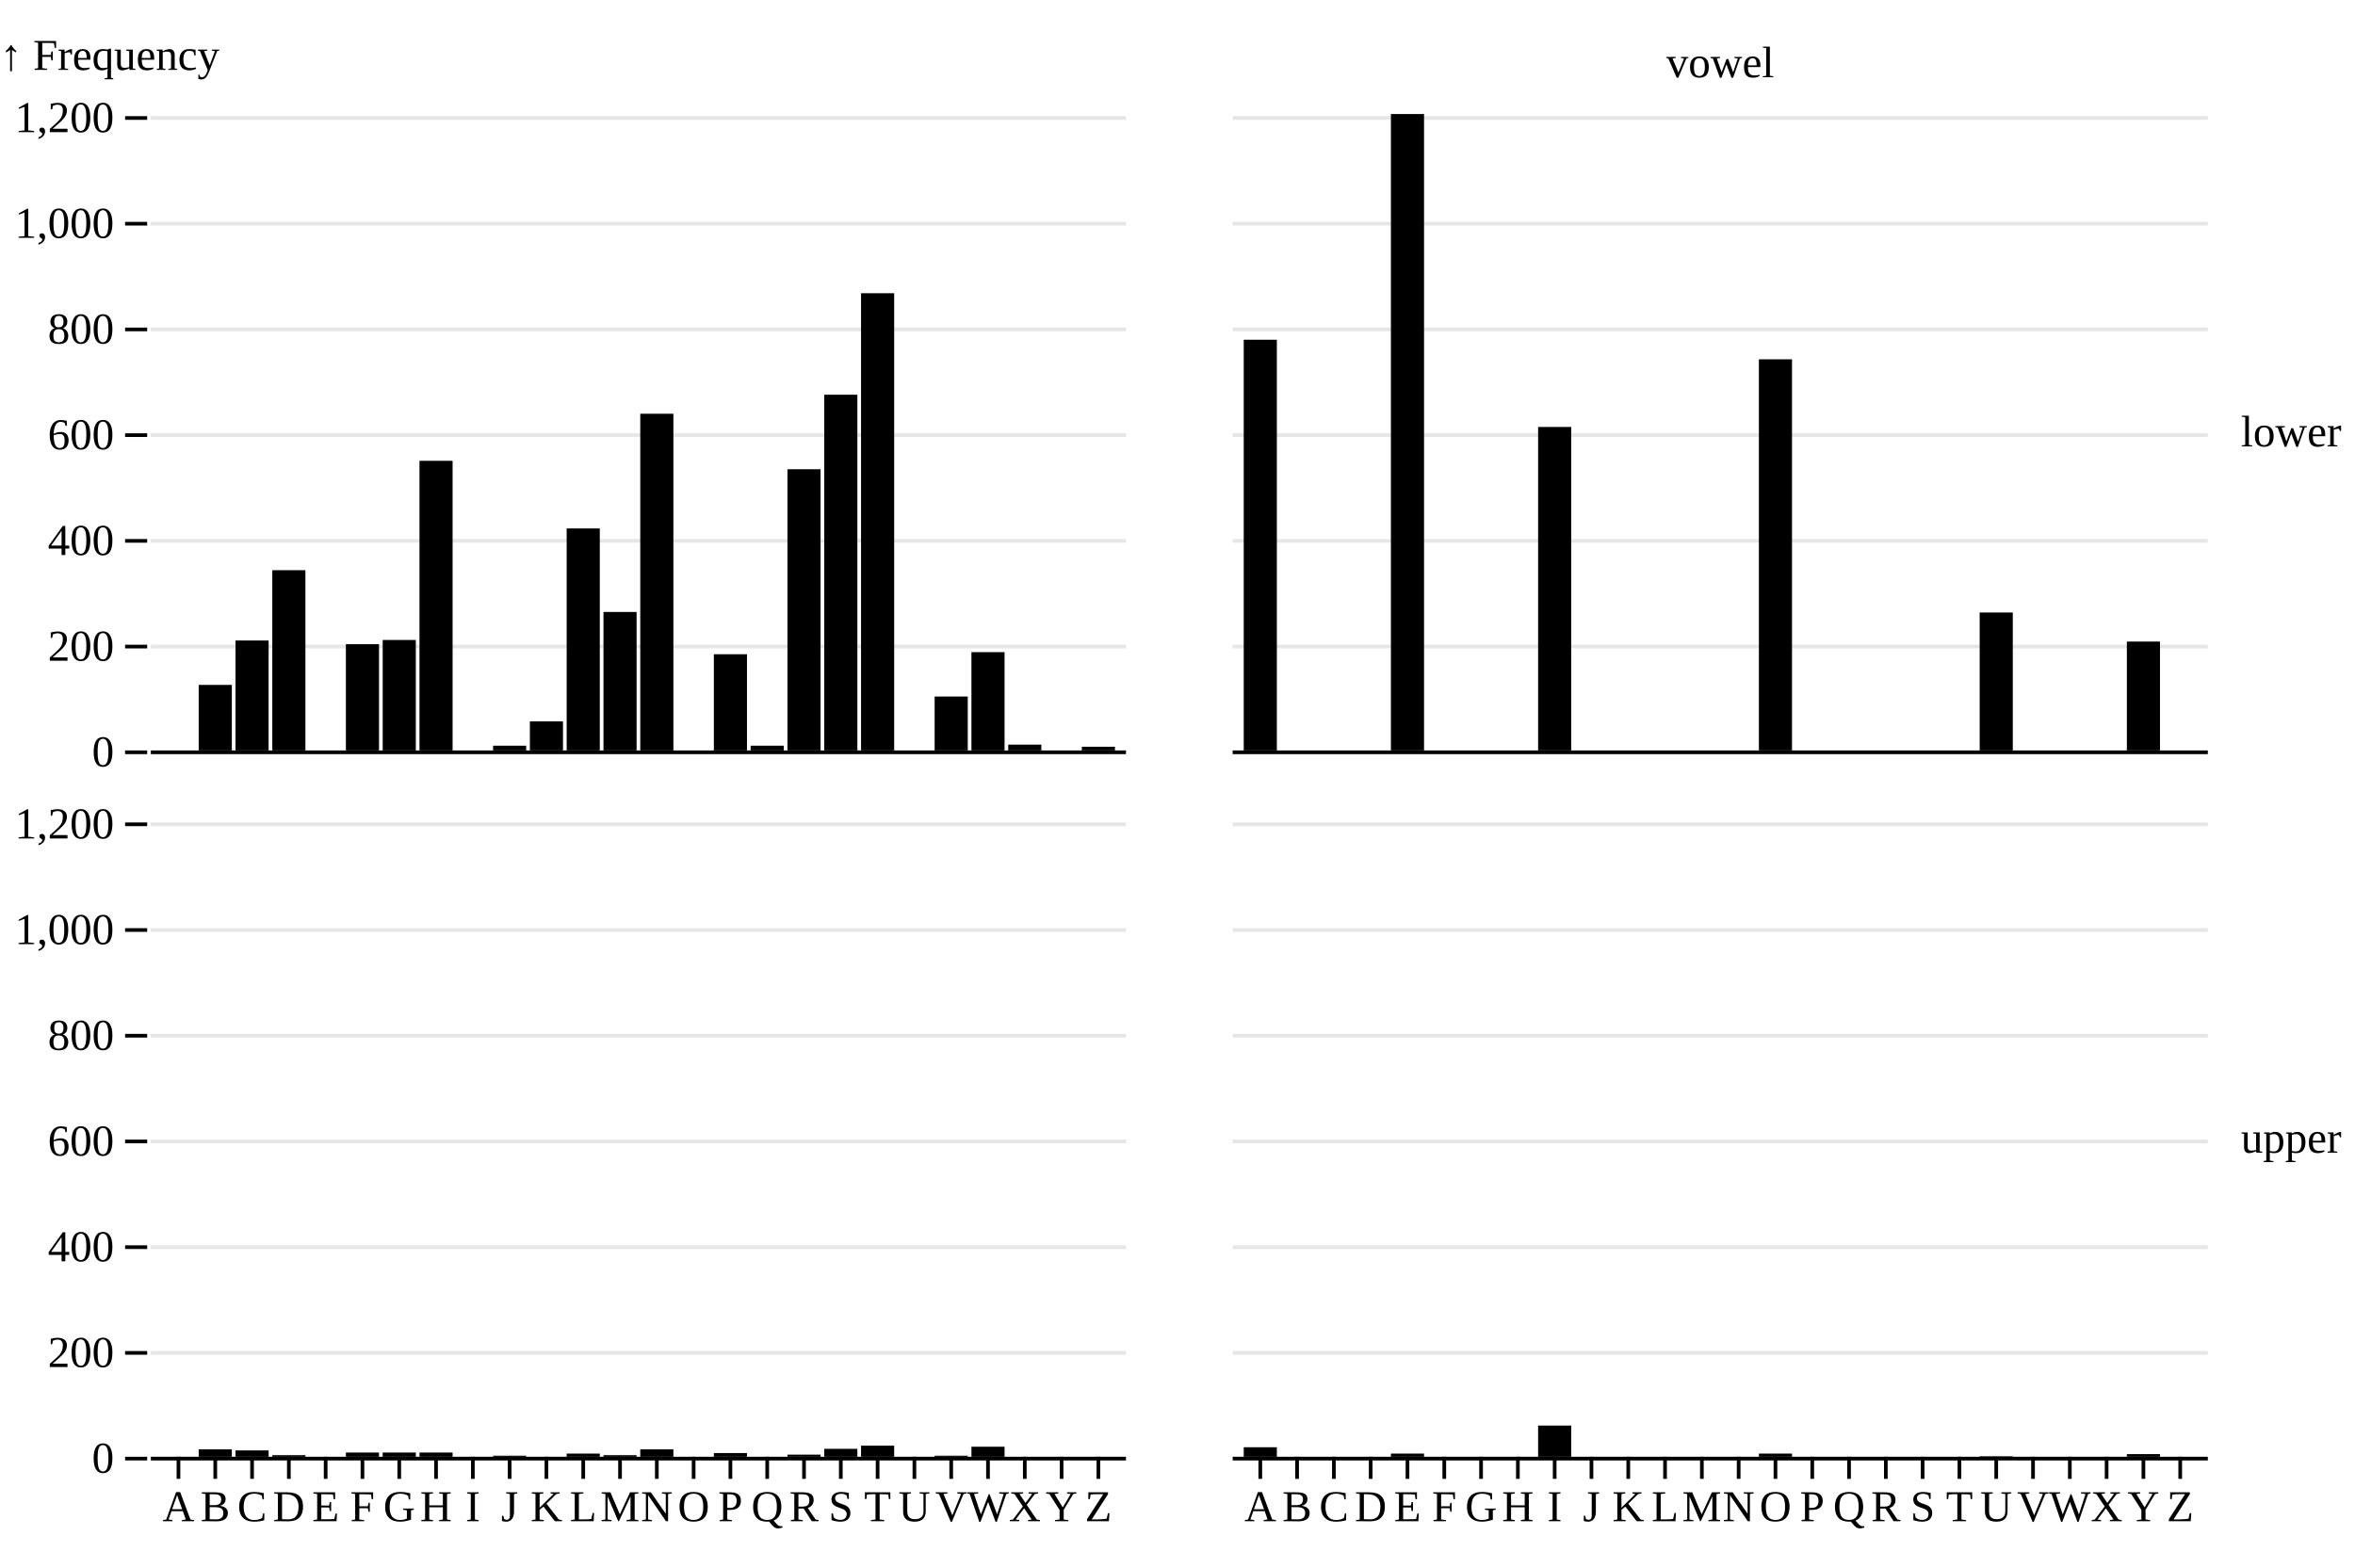
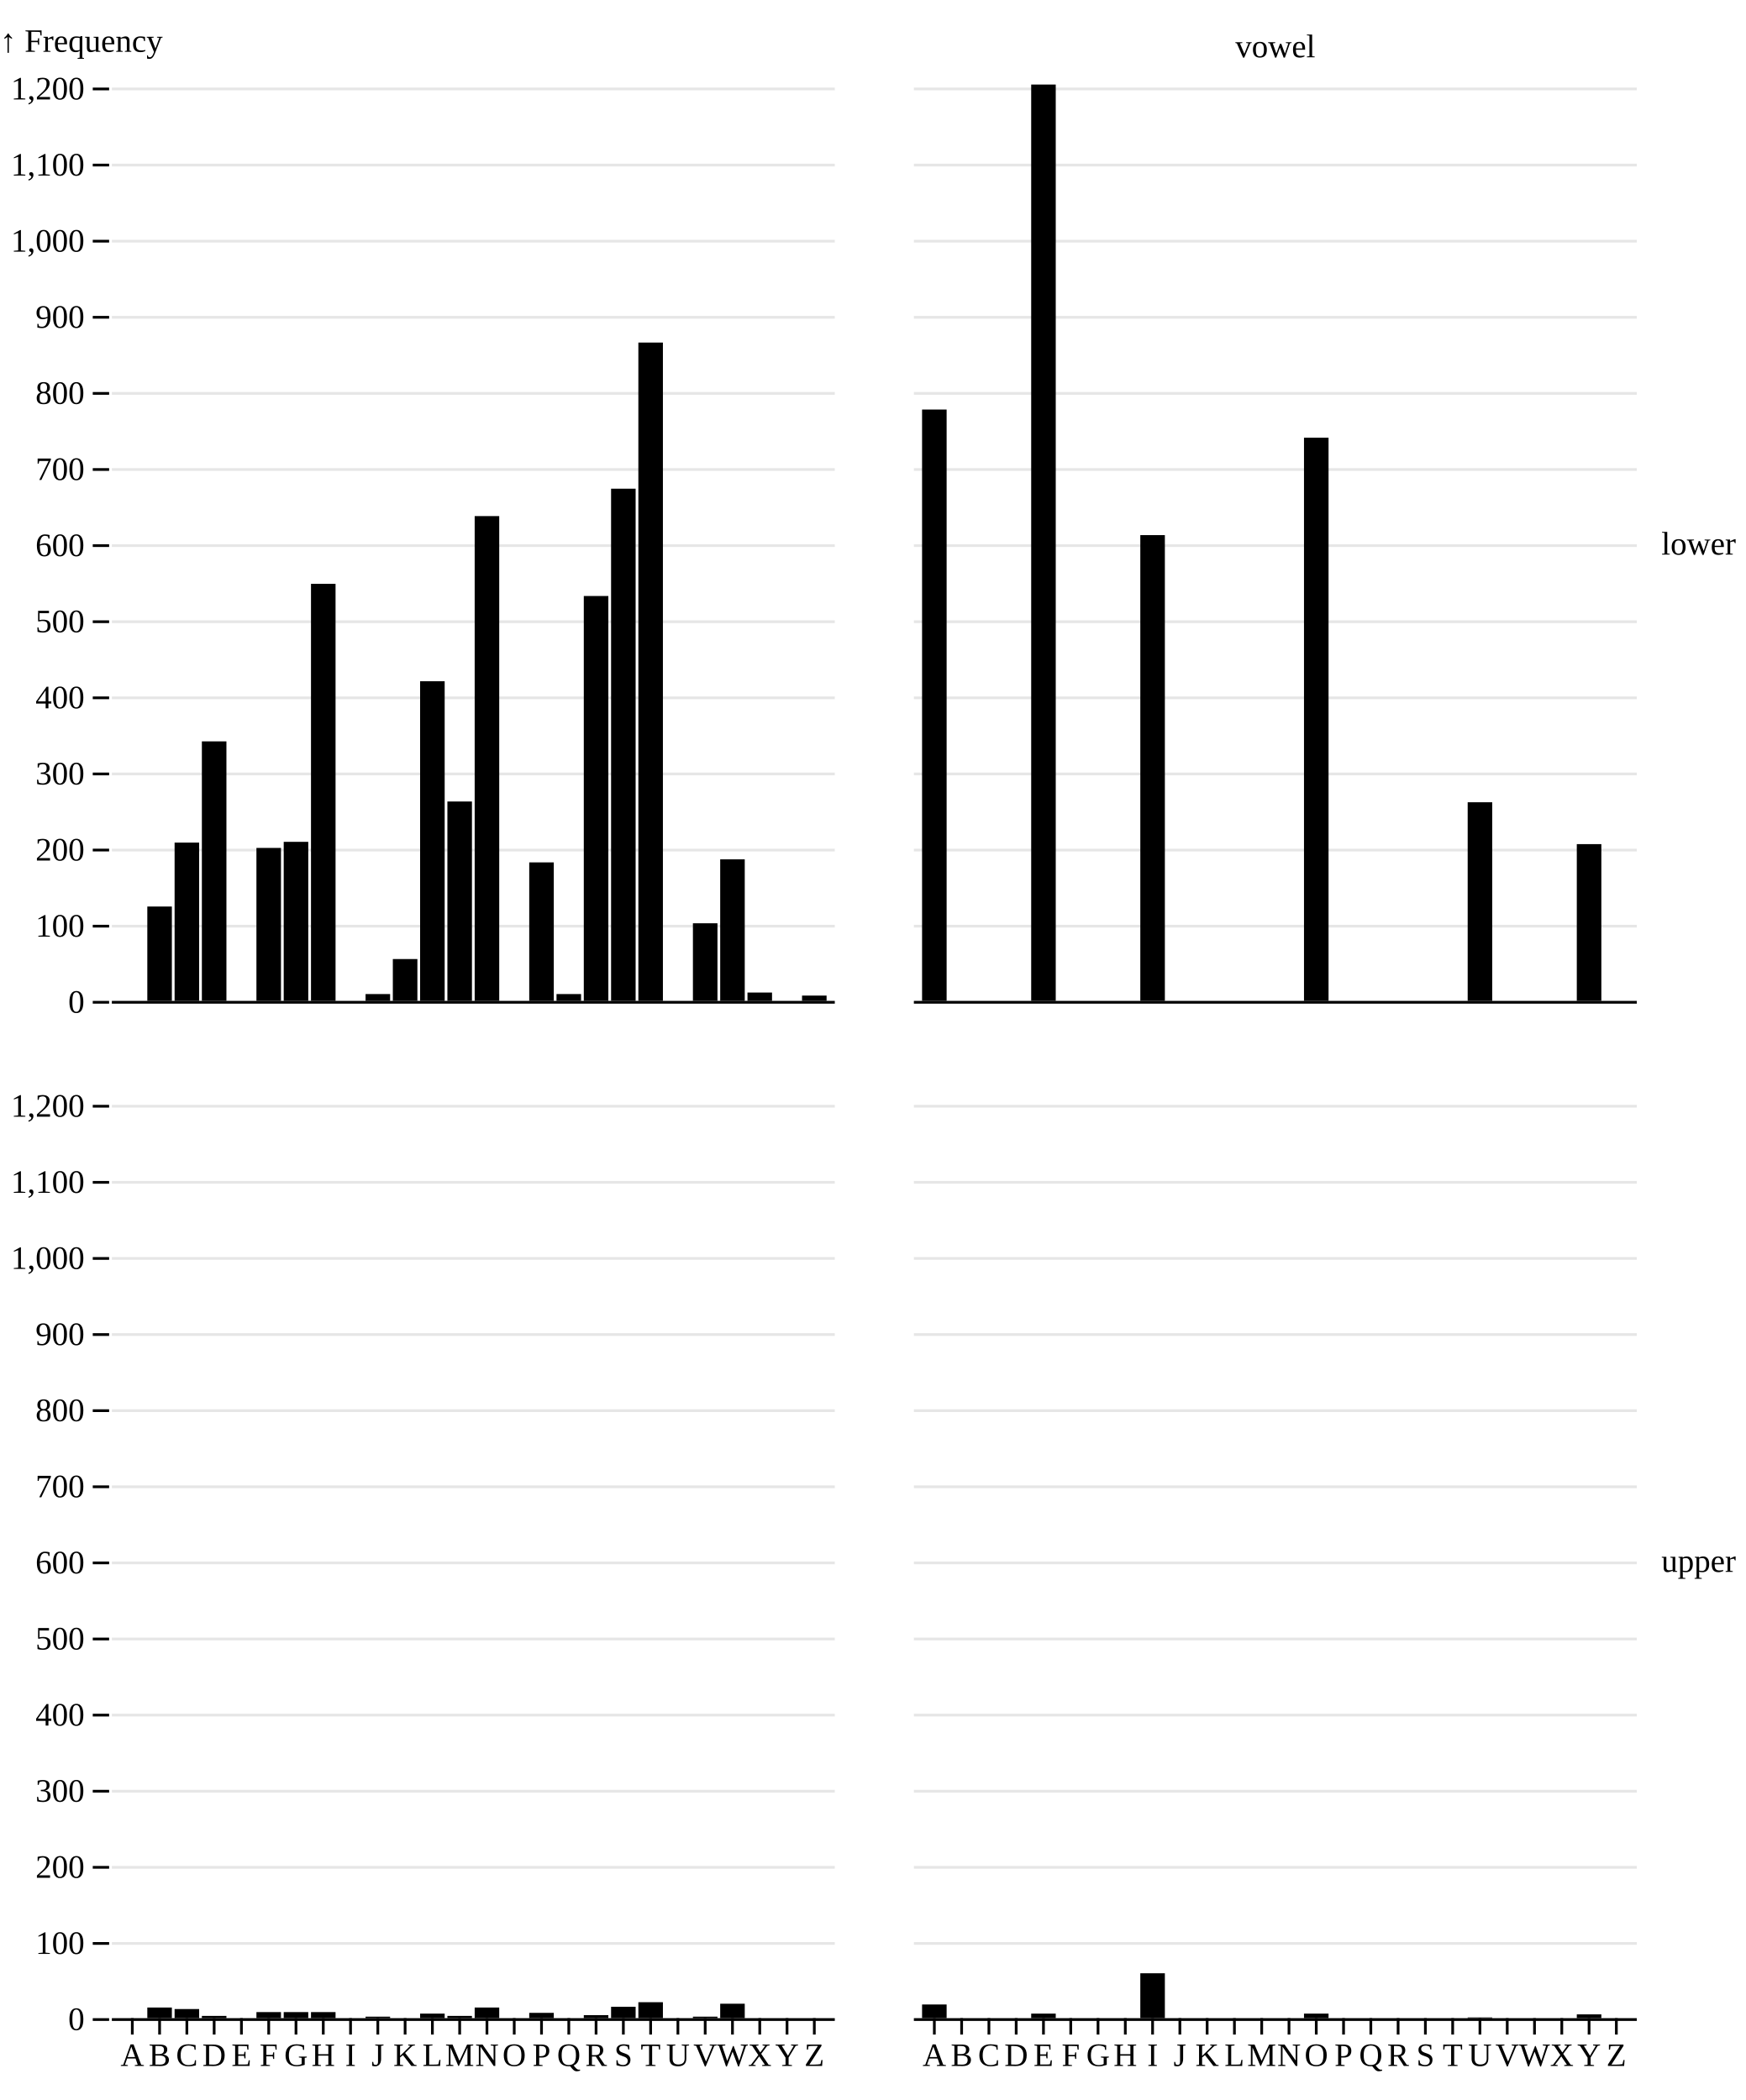
- <svg xmlns="http://www.w3.org/2000/svg" class="plot" fill="currentColor" text-anchor="middle" width="640" height="426" viewBox="0 0 640 426">
+ <svg xmlns="http://www.w3.org/2000/svg" class="plot" fill="currentColor" text-anchor="middle" width="640" height="770" viewBox="0 0 640 770">
  <g transform="translate(600,0)" fill="none" text-anchor="start">
-     <g class="tick" opacity="1" transform="translate(0,117.5)">
+     <g class="tick" opacity="1" transform="translate(0,199.5)">
      <line stroke="currentColor" x2="0" />
      <text fill="currentColor" x="9" dy="0.32em">lower</text>
    </g>
-     <g class="tick" opacity="1" transform="translate(0,309.5)">
+     <g class="tick" opacity="1" transform="translate(0,572.5)">
      <line stroke="currentColor" x2="0" />
      <text fill="currentColor" x="9" dy="0.32em">upper</text>
    </g>
  </g>
  <g transform="translate(0,30)" fill="none" text-anchor="middle">
    <g class="tick" opacity="1" transform="translate(173.5,0)">
      <line stroke="currentColor" y2="0" />
      <text fill="currentColor" y="-9" dy="0em" />
    </g>
    <g class="tick" opacity="1" transform="translate(467.5,0)">
      <line stroke="currentColor" y2="0" />
      <text fill="currentColor" y="-9" dy="0em">vowel</text>
    </g>
  </g>
  <g>
    <g transform="translate(0,31)">
      <g transform="translate(40,0)" fill="none" text-anchor="end">
-         <g class="tick" opacity="1" transform="translate(0,173.5)">
+         <g class="tick" opacity="1" transform="translate(0,336.5)">
          <line stroke="currentColor" x2="-6" />
          <text fill="currentColor" x="-9" dy="0.32em">0</text>
          <path stroke="currentColor" stroke-opacity="0.1" d="M1,0h265M295,0h265" />
        </g>
-         <g class="tick" opacity="1" transform="translate(0,144.7625)">
+         <g class="tick" opacity="1" transform="translate(0,308.593)">
+           <line stroke="currentColor" x2="-6" />
+           <text fill="currentColor" x="-9" dy="0.32em">100</text>
+           <path stroke="currentColor" stroke-opacity="0.1" d="M1,0h265M295,0h265" />
+         </g>
+         <g class="tick" opacity="1" transform="translate(0,280.686)">
          <line stroke="currentColor" x2="-6" />
          <text fill="currentColor" x="-9" dy="0.32em">200</text>
          <path stroke="currentColor" stroke-opacity="0.1" d="M1,0h265M295,0h265" />
        </g>
-         <g class="tick" opacity="1" transform="translate(0,116.0249)">
+         <g class="tick" opacity="1" transform="translate(0,252.7791)">
+           <line stroke="currentColor" x2="-6" />
+           <text fill="currentColor" x="-9" dy="0.32em">300</text>
+           <path stroke="currentColor" stroke-opacity="0.1" d="M1,0h265M295,0h265" />
+         </g>
+         <g class="tick" opacity="1" transform="translate(0,224.8721)">
          <line stroke="currentColor" x2="-6" />
          <text fill="currentColor" x="-9" dy="0.32em">400</text>
          <path stroke="currentColor" stroke-opacity="0.1" d="M1,0h265M295,0h265" />
        </g>
-         <g class="tick" opacity="1" transform="translate(0,87.28738)">
+         <g class="tick" opacity="1" transform="translate(0,196.9651)">
+           <line stroke="currentColor" x2="-6" />
+           <text fill="currentColor" x="-9" dy="0.32em">500</text>
+           <path stroke="currentColor" stroke-opacity="0.1" d="M1,0h265M295,0h265" />
+         </g>
+         <g class="tick" opacity="1" transform="translate(0,169.0581)">
          <line stroke="currentColor" x2="-6" />
          <text fill="currentColor" x="-9" dy="0.32em">600</text>
          <path stroke="currentColor" stroke-opacity="0.1" d="M1,0h265M295,0h265" />
        </g>
-         <g class="tick" opacity="1" transform="translate(0,58.54983)">
+         <g class="tick" opacity="1" transform="translate(0,141.1512)">
+           <line stroke="currentColor" x2="-6" />
+           <text fill="currentColor" x="-9" dy="0.32em">700</text>
+           <path stroke="currentColor" stroke-opacity="0.1" d="M1,0h265M295,0h265" />
+         </g>
+         <g class="tick" opacity="1" transform="translate(0,113.2442)">
          <line stroke="currentColor" x2="-6" />
          <text fill="currentColor" x="-9" dy="0.32em">800</text>
          <path stroke="currentColor" stroke-opacity="0.1" d="M1,0h265M295,0h265" />
        </g>
-         <g class="tick" opacity="1" transform="translate(0,29.81229)">
+         <g class="tick" opacity="1" transform="translate(0,85.33721)">
+           <line stroke="currentColor" x2="-6" />
+           <text fill="currentColor" x="-9" dy="0.32em">900</text>
+           <path stroke="currentColor" stroke-opacity="0.1" d="M1,0h265M295,0h265" />
+         </g>
+         <g class="tick" opacity="1" transform="translate(0,57.43023)">
          <line stroke="currentColor" x2="-6" />
          <text fill="currentColor" x="-9" dy="0.32em">1,000</text>
          <path stroke="currentColor" stroke-opacity="0.1" d="M1,0h265M295,0h265" />
        </g>
-         <g class="tick" opacity="1" transform="translate(0,1.074751)">
+         <g class="tick" opacity="1" transform="translate(0,29.52326)">
+           <line stroke="currentColor" x2="-6" />
+           <text fill="currentColor" x="-9" dy="0.32em">1,100</text>
+           <path stroke="currentColor" stroke-opacity="0.1" d="M1,0h265M295,0h265" />
+         </g>
+         <g class="tick" opacity="1" transform="translate(0,1.616279)">
          <line stroke="currentColor" x2="-6" />
          <text fill="currentColor" x="-9" dy="0.32em">1,200</text>
          <path stroke="currentColor" stroke-opacity="0.1" d="M1,0h265M295,0h265" />
        </g>
        <text fill="currentColor" transform="translate(-40,0)" dy="-1em" text-anchor="start">↑ Frequency</text>
      </g>
    </g>
-     <g transform="translate(0,223)">
+     <g transform="translate(0,404)">
      <g transform="translate(40,0)" fill="none" text-anchor="end">
-         <g class="tick" opacity="1" transform="translate(0,173.5)">
+         <g class="tick" opacity="1" transform="translate(0,336.5)">
          <line stroke="currentColor" x2="-6" />
          <text fill="currentColor" x="-9" dy="0.32em">0</text>
          <path stroke="currentColor" stroke-opacity="0.1" d="M1,0h265M295,0h265" />
        </g>
-         <g class="tick" opacity="1" transform="translate(0,144.7625)">
+         <g class="tick" opacity="1" transform="translate(0,308.593)">
+           <line stroke="currentColor" x2="-6" />
+           <text fill="currentColor" x="-9" dy="0.32em">100</text>
+           <path stroke="currentColor" stroke-opacity="0.1" d="M1,0h265M295,0h265" />
+         </g>
+         <g class="tick" opacity="1" transform="translate(0,280.686)">
          <line stroke="currentColor" x2="-6" />
          <text fill="currentColor" x="-9" dy="0.32em">200</text>
          <path stroke="currentColor" stroke-opacity="0.1" d="M1,0h265M295,0h265" />
        </g>
-         <g class="tick" opacity="1" transform="translate(0,116.0249)">
+         <g class="tick" opacity="1" transform="translate(0,252.7791)">
+           <line stroke="currentColor" x2="-6" />
+           <text fill="currentColor" x="-9" dy="0.32em">300</text>
+           <path stroke="currentColor" stroke-opacity="0.1" d="M1,0h265M295,0h265" />
+         </g>
+         <g class="tick" opacity="1" transform="translate(0,224.8721)">
          <line stroke="currentColor" x2="-6" />
          <text fill="currentColor" x="-9" dy="0.32em">400</text>
          <path stroke="currentColor" stroke-opacity="0.1" d="M1,0h265M295,0h265" />
        </g>
-         <g class="tick" opacity="1" transform="translate(0,87.28738)">
+         <g class="tick" opacity="1" transform="translate(0,196.9651)">
+           <line stroke="currentColor" x2="-6" />
+           <text fill="currentColor" x="-9" dy="0.32em">500</text>
+           <path stroke="currentColor" stroke-opacity="0.1" d="M1,0h265M295,0h265" />
+         </g>
+         <g class="tick" opacity="1" transform="translate(0,169.0581)">
          <line stroke="currentColor" x2="-6" />
          <text fill="currentColor" x="-9" dy="0.32em">600</text>
          <path stroke="currentColor" stroke-opacity="0.1" d="M1,0h265M295,0h265" />
        </g>
-         <g class="tick" opacity="1" transform="translate(0,58.54983)">
+         <g class="tick" opacity="1" transform="translate(0,141.1512)">
+           <line stroke="currentColor" x2="-6" />
+           <text fill="currentColor" x="-9" dy="0.32em">700</text>
+           <path stroke="currentColor" stroke-opacity="0.1" d="M1,0h265M295,0h265" />
+         </g>
+         <g class="tick" opacity="1" transform="translate(0,113.2442)">
          <line stroke="currentColor" x2="-6" />
          <text fill="currentColor" x="-9" dy="0.32em">800</text>
          <path stroke="currentColor" stroke-opacity="0.1" d="M1,0h265M295,0h265" />
        </g>
-         <g class="tick" opacity="1" transform="translate(0,29.81229)">
+         <g class="tick" opacity="1" transform="translate(0,85.33721)">
+           <line stroke="currentColor" x2="-6" />
+           <text fill="currentColor" x="-9" dy="0.32em">900</text>
+           <path stroke="currentColor" stroke-opacity="0.1" d="M1,0h265M295,0h265" />
+         </g>
+         <g class="tick" opacity="1" transform="translate(0,57.43023)">
          <line stroke="currentColor" x2="-6" />
          <text fill="currentColor" x="-9" dy="0.32em">1,000</text>
          <path stroke="currentColor" stroke-opacity="0.1" d="M1,0h265M295,0h265" />
        </g>
-         <g class="tick" opacity="1" transform="translate(0,1.074751)">
+         <g class="tick" opacity="1" transform="translate(0,29.52326)">
+           <line stroke="currentColor" x2="-6" />
+           <text fill="currentColor" x="-9" dy="0.32em">1,100</text>
+           <path stroke="currentColor" stroke-opacity="0.1" d="M1,0h265M295,0h265" />
+         </g>
+         <g class="tick" opacity="1" transform="translate(0,1.616279)">
          <line stroke="currentColor" x2="-6" />
          <text fill="currentColor" x="-9" dy="0.32em">1,200</text>
          <path stroke="currentColor" stroke-opacity="0.1" d="M1,0h265M295,0h265" />
        </g>
      </g>
    </g>
    <g transform="translate(41,0)">
-       <g transform="translate(0,396)" fill="none" text-anchor="middle">
+       <g transform="translate(0,740)" fill="none" text-anchor="middle">
        <g class="tick" opacity="1" transform="translate(7.5,0)">
          <line stroke="currentColor" y2="6" />
          <text fill="currentColor" y="9" dy="0.71em">A</text>
        </g>
        <g class="tick" opacity="1" transform="translate(17.5,0)">
          <line stroke="currentColor" y2="6" />
          <text fill="currentColor" y="9" dy="0.71em">B</text>
        </g>
        <g class="tick" opacity="1" transform="translate(27.5,0)">
          <line stroke="currentColor" y2="6" />
          <text fill="currentColor" y="9" dy="0.71em">C</text>
        </g>
        <g class="tick" opacity="1" transform="translate(37.5,0)">
          <line stroke="currentColor" y2="6" />
          <text fill="currentColor" y="9" dy="0.71em">D</text>
        </g>
        <g class="tick" opacity="1" transform="translate(47.5,0)">
          <line stroke="currentColor" y2="6" />
          <text fill="currentColor" y="9" dy="0.71em">E</text>
        </g>
        <g class="tick" opacity="1" transform="translate(57.5,0)">
          <line stroke="currentColor" y2="6" />
          <text fill="currentColor" y="9" dy="0.71em">F</text>
        </g>
        <g class="tick" opacity="1" transform="translate(67.5,0)">
          <line stroke="currentColor" y2="6" />
          <text fill="currentColor" y="9" dy="0.71em">G</text>
        </g>
        <g class="tick" opacity="1" transform="translate(77.5,0)">
          <line stroke="currentColor" y2="6" />
          <text fill="currentColor" y="9" dy="0.71em">H</text>
        </g>
        <g class="tick" opacity="1" transform="translate(87.5,0)">
          <line stroke="currentColor" y2="6" />
          <text fill="currentColor" y="9" dy="0.71em">I</text>
        </g>
        <g class="tick" opacity="1" transform="translate(97.5,0)">
          <line stroke="currentColor" y2="6" />
          <text fill="currentColor" y="9" dy="0.71em">J</text>
        </g>
        <g class="tick" opacity="1" transform="translate(107.5,0)">
          <line stroke="currentColor" y2="6" />
          <text fill="currentColor" y="9" dy="0.71em">K</text>
        </g>
        <g class="tick" opacity="1" transform="translate(117.5,0)">
          <line stroke="currentColor" y2="6" />
          <text fill="currentColor" y="9" dy="0.71em">L</text>
        </g>
        <g class="tick" opacity="1" transform="translate(127.5,0)">
          <line stroke="currentColor" y2="6" />
          <text fill="currentColor" y="9" dy="0.71em">M</text>
        </g>
        <g class="tick" opacity="1" transform="translate(137.5,0)">
          <line stroke="currentColor" y2="6" />
          <text fill="currentColor" y="9" dy="0.71em">N</text>
        </g>
        <g class="tick" opacity="1" transform="translate(147.5,0)">
          <line stroke="currentColor" y2="6" />
          <text fill="currentColor" y="9" dy="0.71em">O</text>
        </g>
        <g class="tick" opacity="1" transform="translate(157.5,0)">
          <line stroke="currentColor" y2="6" />
          <text fill="currentColor" y="9" dy="0.71em">P</text>
        </g>
        <g class="tick" opacity="1" transform="translate(167.5,0)">
          <line stroke="currentColor" y2="6" />
          <text fill="currentColor" y="9" dy="0.71em">Q</text>
        </g>
        <g class="tick" opacity="1" transform="translate(177.5,0)">
          <line stroke="currentColor" y2="6" />
          <text fill="currentColor" y="9" dy="0.71em">R</text>
        </g>
        <g class="tick" opacity="1" transform="translate(187.5,0)">
          <line stroke="currentColor" y2="6" />
          <text fill="currentColor" y="9" dy="0.71em">S</text>
        </g>
        <g class="tick" opacity="1" transform="translate(197.5,0)">
          <line stroke="currentColor" y2="6" />
          <text fill="currentColor" y="9" dy="0.71em">T</text>
        </g>
        <g class="tick" opacity="1" transform="translate(207.5,0)">
          <line stroke="currentColor" y2="6" />
          <text fill="currentColor" y="9" dy="0.71em">U</text>
        </g>
        <g class="tick" opacity="1" transform="translate(217.5,0)">
          <line stroke="currentColor" y2="6" />
          <text fill="currentColor" y="9" dy="0.71em">V</text>
        </g>
        <g class="tick" opacity="1" transform="translate(227.5,0)">
          <line stroke="currentColor" y2="6" />
          <text fill="currentColor" y="9" dy="0.71em">W</text>
        </g>
        <g class="tick" opacity="1" transform="translate(237.5,0)">
          <line stroke="currentColor" y2="6" />
          <text fill="currentColor" y="9" dy="0.71em">X</text>
        </g>
        <g class="tick" opacity="1" transform="translate(247.5,0)">
          <line stroke="currentColor" y2="6" />
          <text fill="currentColor" y="9" dy="0.71em">Y</text>
        </g>
        <g class="tick" opacity="1" transform="translate(257.5,0)">
          <line stroke="currentColor" y2="6" />
          <text fill="currentColor" y="9" dy="0.71em">Z</text>
        </g>
      </g>
    </g>
    <g transform="translate(335,0)">
-       <g transform="translate(0,396)" fill="none" text-anchor="middle">
+       <g transform="translate(0,740)" fill="none" text-anchor="middle">
        <g class="tick" opacity="1" transform="translate(7.5,0)">
          <line stroke="currentColor" y2="6" />
          <text fill="currentColor" y="9" dy="0.71em">A</text>
        </g>
        <g class="tick" opacity="1" transform="translate(17.5,0)">
          <line stroke="currentColor" y2="6" />
          <text fill="currentColor" y="9" dy="0.71em">B</text>
        </g>
        <g class="tick" opacity="1" transform="translate(27.5,0)">
          <line stroke="currentColor" y2="6" />
          <text fill="currentColor" y="9" dy="0.71em">C</text>
        </g>
        <g class="tick" opacity="1" transform="translate(37.5,0)">
          <line stroke="currentColor" y2="6" />
          <text fill="currentColor" y="9" dy="0.71em">D</text>
        </g>
        <g class="tick" opacity="1" transform="translate(47.5,0)">
          <line stroke="currentColor" y2="6" />
          <text fill="currentColor" y="9" dy="0.71em">E</text>
        </g>
        <g class="tick" opacity="1" transform="translate(57.5,0)">
          <line stroke="currentColor" y2="6" />
          <text fill="currentColor" y="9" dy="0.71em">F</text>
        </g>
        <g class="tick" opacity="1" transform="translate(67.5,0)">
          <line stroke="currentColor" y2="6" />
          <text fill="currentColor" y="9" dy="0.71em">G</text>
        </g>
        <g class="tick" opacity="1" transform="translate(77.5,0)">
          <line stroke="currentColor" y2="6" />
          <text fill="currentColor" y="9" dy="0.71em">H</text>
        </g>
        <g class="tick" opacity="1" transform="translate(87.5,0)">
          <line stroke="currentColor" y2="6" />
          <text fill="currentColor" y="9" dy="0.71em">I</text>
        </g>
        <g class="tick" opacity="1" transform="translate(97.5,0)">
          <line stroke="currentColor" y2="6" />
          <text fill="currentColor" y="9" dy="0.71em">J</text>
        </g>
        <g class="tick" opacity="1" transform="translate(107.5,0)">
          <line stroke="currentColor" y2="6" />
          <text fill="currentColor" y="9" dy="0.71em">K</text>
        </g>
        <g class="tick" opacity="1" transform="translate(117.5,0)">
          <line stroke="currentColor" y2="6" />
          <text fill="currentColor" y="9" dy="0.71em">L</text>
        </g>
        <g class="tick" opacity="1" transform="translate(127.5,0)">
          <line stroke="currentColor" y2="6" />
          <text fill="currentColor" y="9" dy="0.71em">M</text>
        </g>
        <g class="tick" opacity="1" transform="translate(137.5,0)">
          <line stroke="currentColor" y2="6" />
          <text fill="currentColor" y="9" dy="0.71em">N</text>
        </g>
        <g class="tick" opacity="1" transform="translate(147.5,0)">
          <line stroke="currentColor" y2="6" />
          <text fill="currentColor" y="9" dy="0.71em">O</text>
        </g>
        <g class="tick" opacity="1" transform="translate(157.5,0)">
          <line stroke="currentColor" y2="6" />
          <text fill="currentColor" y="9" dy="0.71em">P</text>
        </g>
        <g class="tick" opacity="1" transform="translate(167.5,0)">
          <line stroke="currentColor" y2="6" />
          <text fill="currentColor" y="9" dy="0.71em">Q</text>
        </g>
        <g class="tick" opacity="1" transform="translate(177.5,0)">
          <line stroke="currentColor" y2="6" />
          <text fill="currentColor" y="9" dy="0.71em">R</text>
        </g>
        <g class="tick" opacity="1" transform="translate(187.5,0)">
          <line stroke="currentColor" y2="6" />
          <text fill="currentColor" y="9" dy="0.71em">S</text>
        </g>
        <g class="tick" opacity="1" transform="translate(197.5,0)">
          <line stroke="currentColor" y2="6" />
          <text fill="currentColor" y="9" dy="0.71em">T</text>
        </g>
        <g class="tick" opacity="1" transform="translate(207.5,0)">
          <line stroke="currentColor" y2="6" />
          <text fill="currentColor" y="9" dy="0.71em">U</text>
        </g>
        <g class="tick" opacity="1" transform="translate(217.5,0)">
          <line stroke="currentColor" y2="6" />
          <text fill="currentColor" y="9" dy="0.71em">V</text>
        </g>
        <g class="tick" opacity="1" transform="translate(227.5,0)">
          <line stroke="currentColor" y2="6" />
          <text fill="currentColor" y="9" dy="0.71em">W</text>
        </g>
        <g class="tick" opacity="1" transform="translate(237.5,0)">
          <line stroke="currentColor" y2="6" />
          <text fill="currentColor" y="9" dy="0.71em">X</text>
        </g>
        <g class="tick" opacity="1" transform="translate(247.5,0)">
          <line stroke="currentColor" y2="6" />
          <text fill="currentColor" y="9" dy="0.71em">Y</text>
        </g>
        <g class="tick" opacity="1" transform="translate(257.5,0)">
          <line stroke="currentColor" y2="6" />
          <text fill="currentColor" y="9" dy="0.71em">Z</text>
        </g>
      </g>
    </g>
    <g transform="translate(41,31)">
      <g>
-         <rect x="13" width="9" y="155.183" height="17.817" />
-         <rect x="23" width="9" y="143.113" height="29.887" />
-         <rect x="33" width="9" y="124.002" height="48.998" />
-         <rect x="53" width="9" y="144.119" height="28.881" />
-         <rect x="63" width="9" y="142.969" height="30.031" />
-         <rect x="73" width="9" y="94.259" height="78.741" />
-         <rect x="93" width="9" y="171.707" height="1.293" />
-         <rect x="103" width="9" y="165.097" height="7.903" />
-         <rect x="113" width="9" y="112.651" height="60.349" />
-         <rect x="123" width="9" y="135.354" height="37.646" />
-         <rect x="133" width="9" y="81.471" height="91.529" />
-         <rect x="153" width="9" y="146.849" height="26.151" />
-         <rect x="163" width="9" y="171.707" height="1.293" />
-         <rect x="173" width="9" y="96.558" height="76.442" />
-         <rect x="183" width="9" y="76.298" height="96.702" />
-         <rect x="193" width="9" y="48.71" height="124.29" />
-         <rect x="213" width="9" y="158.344" height="14.656" />
-         <rect x="223" width="9" y="146.274" height="26.726" />
-         <rect x="233" width="9" y="171.419" height="1.581" />
-         <rect x="253" width="9" y="171.994" height="1.006" />
+         <rect x="13" width="9" y="301.395" height="34.605" />
+         <rect x="23" width="9" y="277.953" height="58.047" />
+         <rect x="33" width="9" y="240.837" height="95.163" />
+         <rect x="53" width="9" y="279.907" height="56.093" />
+         <rect x="63" width="9" y="277.674" height="58.326" />
+         <rect x="73" width="9" y="183.07" height="152.93" />
+         <rect x="93" width="9" y="333.488" height="2.512" />
+         <rect x="103" width="9" y="320.651" height="15.349" />
+         <rect x="113" width="9" y="218.791" height="117.209" />
+         <rect x="123" width="9" y="262.884" height="73.116" />
+         <rect x="133" width="9" y="158.233" height="177.767" />
+         <rect x="153" width="9" y="285.209" height="50.791" />
+         <rect x="163" width="9" y="333.488" height="2.512" />
+         <rect x="173" width="9" y="187.535" height="148.465" />
+         <rect x="183" width="9" y="148.186" height="187.814" />
+         <rect x="193" width="9" y="94.605" height="241.395" />
+         <rect x="213" width="9" y="307.535" height="28.465" />
+         <rect x="223" width="9" y="284.093" height="51.907" />
+         <rect x="233" width="9" y="332.93" height="3.07" />
+         <rect x="253" width="9" y="334.047" height="1.953" />
      </g>
      <g stroke="currentColor" transform="translate(0,0.5)">
-         <line x1="0" x2="265" y1="173" y2="173" />
-       </g>
-     </g>
-     <g transform="translate(41,223)">
+         <line x1="0" x2="265" y1="336" y2="336" />
+       </g>
+     </g>
+     <g transform="translate(41,404)">
      <g>
-         <rect x="13" width="9" y="170.988" height="2.012" />
-         <rect x="23" width="9" y="171.276" height="1.724" />
-         <rect x="33" width="9" y="172.569" height="0.431" />
-         <rect x="53" width="9" y="171.85" height="1.15" />
-         <rect x="63" width="9" y="171.85" height="1.15" />
-         <rect x="73" width="9" y="171.85" height="1.15" />
-         <rect x="93" width="9" y="172.713" height="0.287" />
-         <rect x="113" width="9" y="172.138" height="0.862" />
-         <rect x="123" width="9" y="172.569" height="0.431" />
-         <rect x="133" width="9" y="170.988" height="2.012" />
-         <rect x="153" width="9" y="171.994" height="1.006" />
-         <rect x="173" width="9" y="172.425" height="0.575" />
-         <rect x="183" width="9" y="170.845" height="2.155" />
-         <rect x="193" width="9" y="169.983" height="3.017" />
-         <rect x="213" width="9" y="172.713" height="0.287" />
-         <rect x="223" width="9" y="170.27" height="2.73" />
+         <rect x="13" width="9" y="332.093" height="3.907" />
+         <rect x="23" width="9" y="332.651" height="3.349" />
+         <rect x="33" width="9" y="335.163" height="0.837" />
+         <rect x="53" width="9" y="333.767" height="2.233" />
+         <rect x="63" width="9" y="333.767" height="2.233" />
+         <rect x="73" width="9" y="333.767" height="2.233" />
+         <rect x="93" width="9" y="335.442" height="0.558" />
+         <rect x="113" width="9" y="334.326" height="1.674" />
+         <rect x="123" width="9" y="335.163" height="0.837" />
+         <rect x="133" width="9" y="332.093" height="3.907" />
+         <rect x="153" width="9" y="334.047" height="1.953" />
+         <rect x="173" width="9" y="334.884" height="1.116" />
+         <rect x="183" width="9" y="331.814" height="4.186" />
+         <rect x="193" width="9" y="330.14" height="5.86" />
+         <rect x="213" width="9" y="335.442" height="0.558" />
+         <rect x="223" width="9" y="330.698" height="5.302" />
      </g>
      <g stroke="currentColor" transform="translate(0,0.5)">
-         <line x1="0" x2="265" y1="173" y2="173" />
+         <line x1="0" x2="265" y1="336" y2="336" />
      </g>
    </g>
    <g transform="translate(335,31)">
      <g>
-         <rect x="3" width="9" y="61.355" height="111.645" />
-         <rect x="43" width="9" y="0" height="173" />
-         <rect x="83" width="9" y="85.063" height="87.937" />
-         <rect x="143" width="9" y="66.671" height="106.329" />
-         <rect x="203" width="9" y="135.498" height="37.502" />
-         <rect x="243" width="9" y="143.4" height="29.6" />
+         <rect x="3" width="9" y="119.163" height="216.837" />
+         <rect x="43" width="9" y="0" height="336" />
+         <rect x="83" width="9" y="165.209" height="170.791" />
+         <rect x="143" width="9" y="129.488" height="206.512" />
+         <rect x="203" width="9" y="263.163" height="72.837" />
+         <rect x="243" width="9" y="278.512" height="57.488" />
      </g>
      <g stroke="currentColor" transform="translate(0,0.5)">
-         <line x1="0" x2="265" y1="173" y2="173" />
-       </g>
-     </g>
-     <g transform="translate(335,223)">
+         <line x1="0" x2="265" y1="336" y2="336" />
+       </g>
+     </g>
+     <g transform="translate(335,404)">
      <g>
-         <rect x="3" width="9" y="170.414" height="2.586" />
-         <rect x="43" width="9" y="172.138" height="0.862" />
-         <rect x="83" width="9" y="164.522" height="8.478" />
-         <rect x="143" width="9" y="172.138" height="0.862" />
-         <rect x="203" width="9" y="172.856" height="0.144" />
-         <rect x="243" width="9" y="172.282" height="0.718" />
+         <rect x="3" width="9" y="330.977" height="5.023" />
+         <rect x="43" width="9" y="334.326" height="1.674" />
+         <rect x="83" width="9" y="319.535" height="16.465" />
+         <rect x="143" width="9" y="334.326" height="1.674" />
+         <rect x="203" width="9" y="335.721" height="0.279" />
+         <rect x="243" width="9" y="334.605" height="1.395" />
      </g>
      <g stroke="currentColor" transform="translate(0,0.5)">
-         <line x1="0" x2="265" y1="173" y2="173" />
+         <line x1="0" x2="265" y1="336" y2="336" />
      </g>
    </g>
  </g>
</svg>
